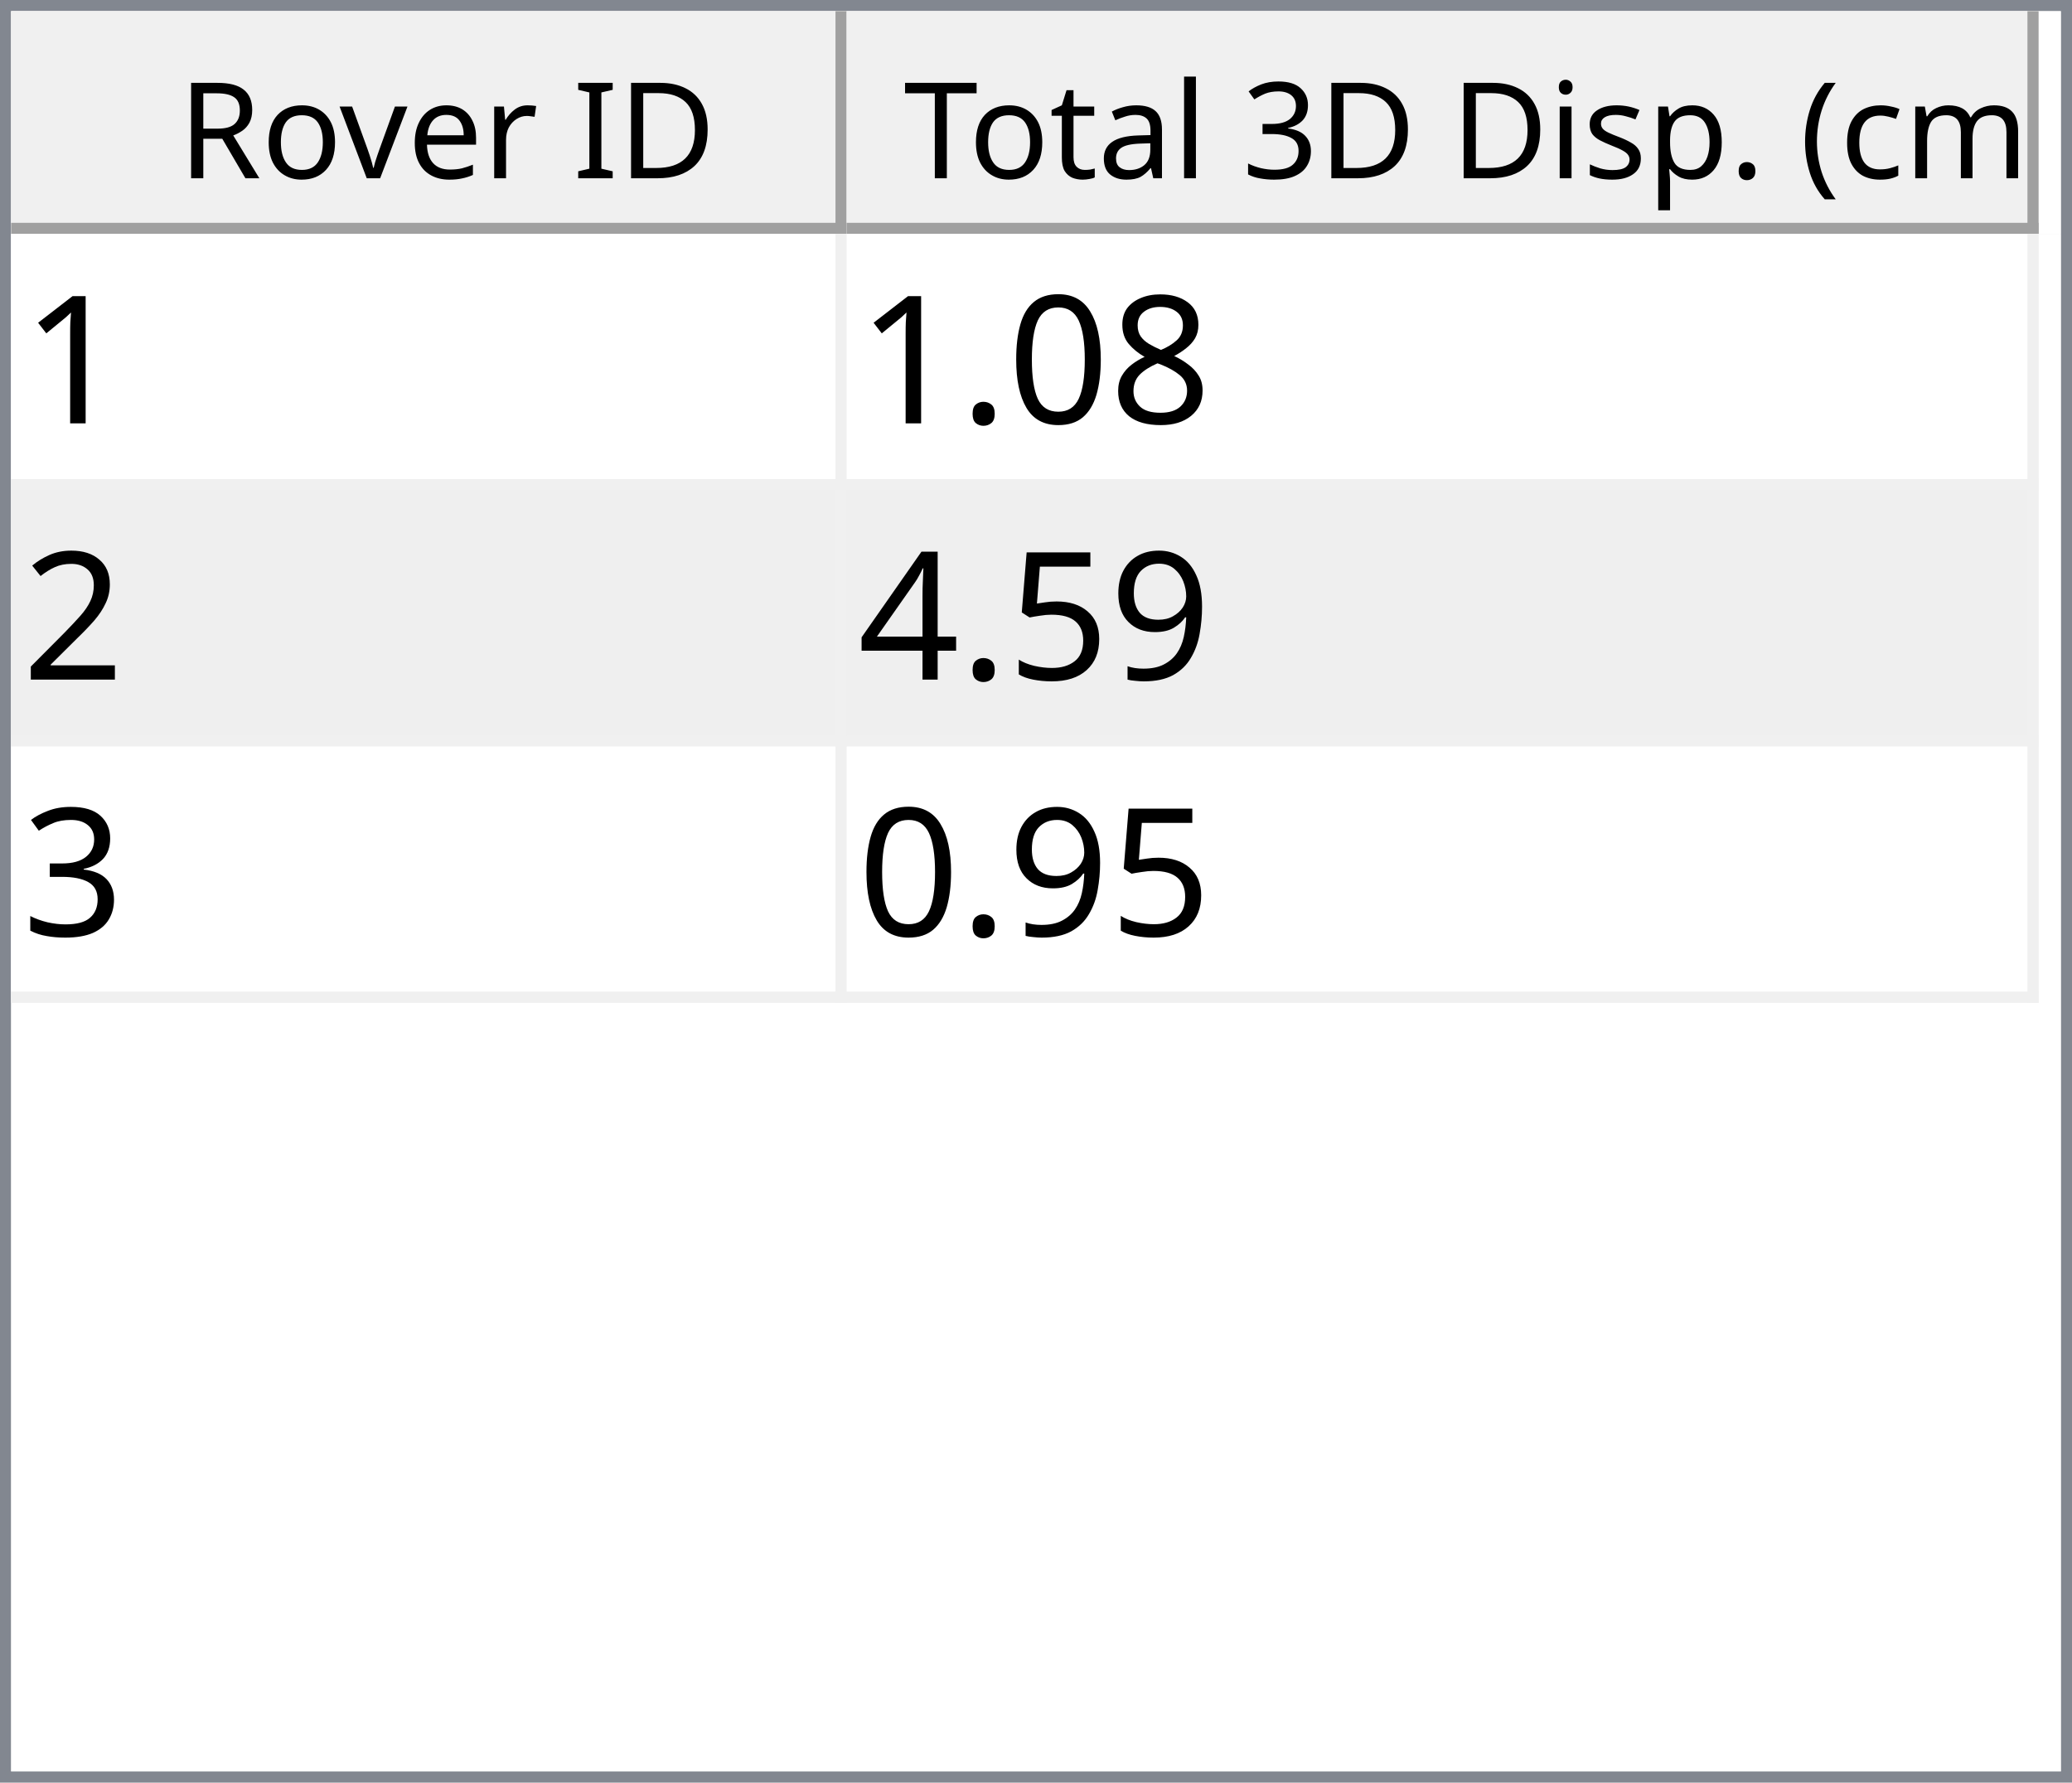
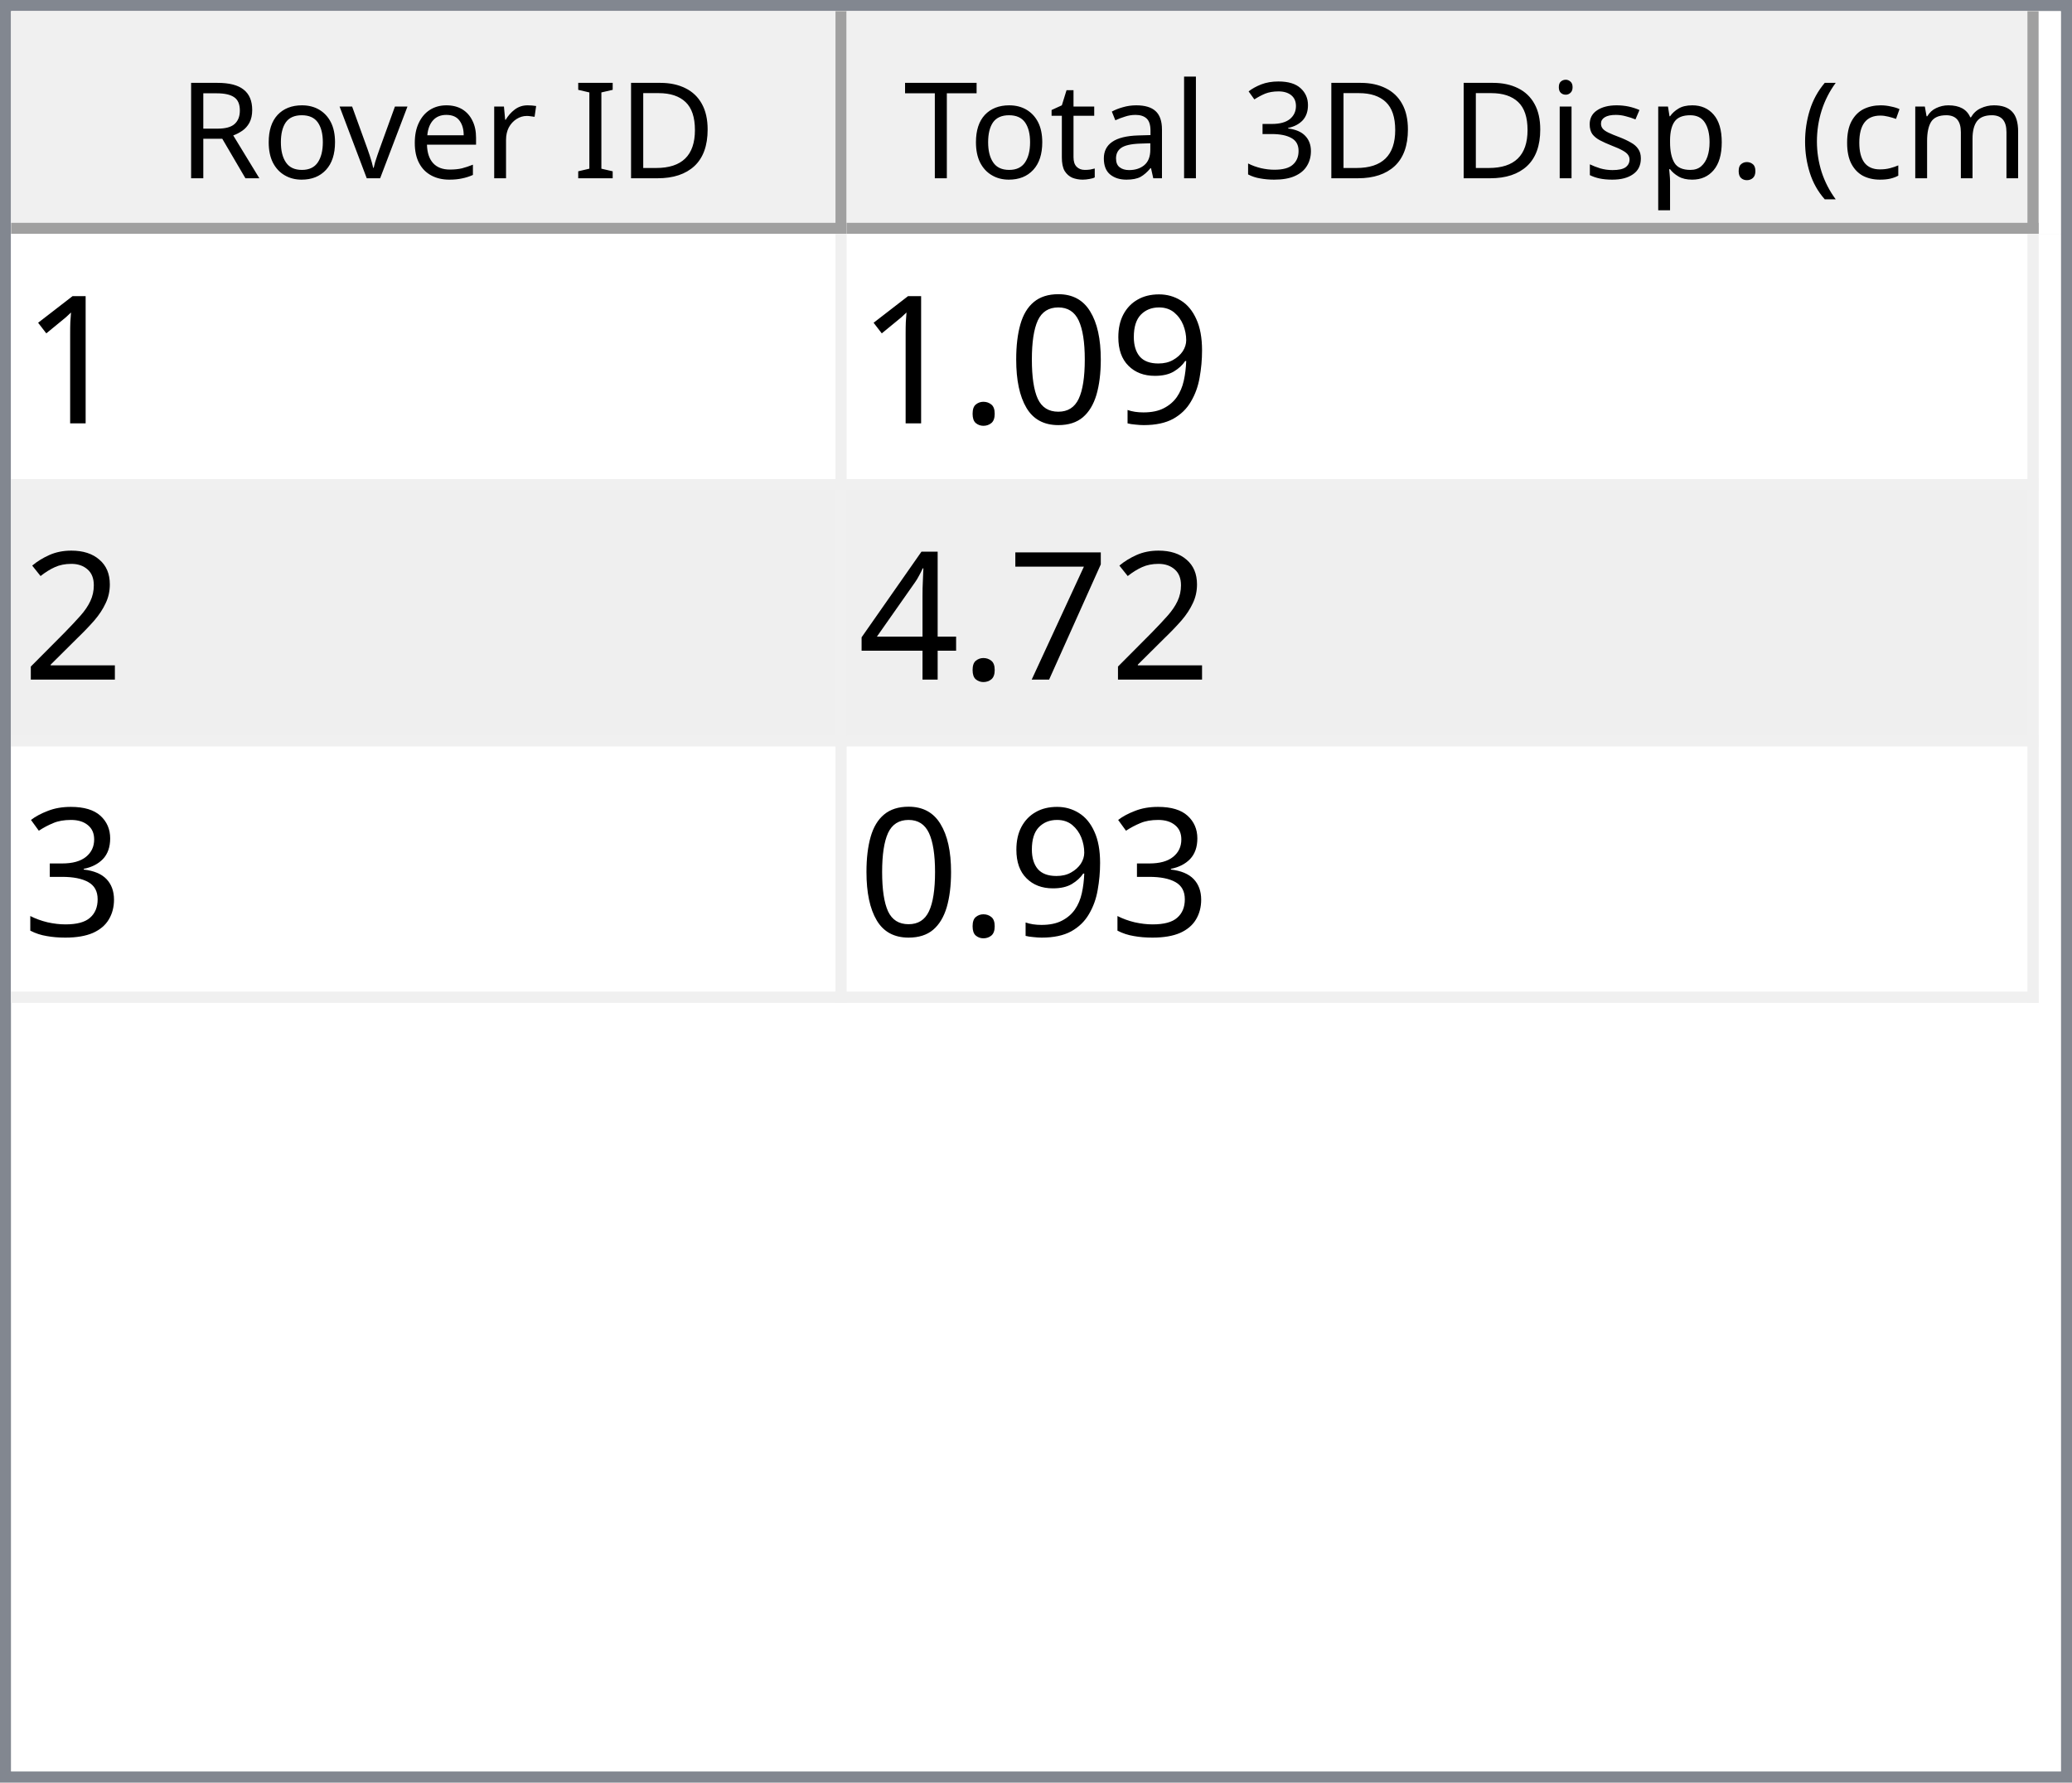
<svg xmlns="http://www.w3.org/2000/svg" style="fill-opacity:1; color-rendering:auto; color-interpolation:auto; text-rendering:auto; stroke:black; stroke-linecap:square; stroke-miterlimit:10; shape-rendering:auto; stroke-opacity:1; fill:black; stroke-dasharray:none; font-weight:normal; stroke-width:1; font-family:'Dialog'; font-style:normal; stroke-linejoin:miter; font-size:12px; stroke-dashoffset:0; image-rendering:auto;" width="186" height="160">
  <defs id="genericDefs" />
  <g>
    <defs id="defs1">
      <clipPath clipPathUnits="userSpaceOnUse" id="clipPath1">
        <path d="M0 0 L186 0 L186 160 L0 160 L0 0 Z" />
      </clipPath>
      <clipPath clipPathUnits="userSpaceOnUse" id="clipPath2">
        <path d="M0 0 L0 160 L186 160 L186 0 Z" />
      </clipPath>
      <clipPath clipPathUnits="userSpaceOnUse" id="clipPath3">
        <path d="M0 0 L0 20 L184 20 L184 0 Z" />
      </clipPath>
      <clipPath clipPathUnits="userSpaceOnUse" id="clipPath4">
        <path d="M0 0 L0 20 L75 20 L75 0 Z" />
      </clipPath>
      <clipPath clipPathUnits="userSpaceOnUse" id="clipPath5">
        <path d="M1 1 L1 19 L74 19 L74 1 Z" />
      </clipPath>
      <clipPath clipPathUnits="userSpaceOnUse" id="clipPath6">
        <path d="M0 0 L0 18 L73 18 L73 0 Z" />
      </clipPath>
      <clipPath clipPathUnits="userSpaceOnUse" id="clipPath7">
        <path d="M-0.5 -0.5 L-0.5 19.5 L74.5 19.5 L74.5 -0.5 Z" />
      </clipPath>
      <clipPath clipPathUnits="userSpaceOnUse" id="clipPath8">
        <path d="M0 0 L0 20 L107 20 L107 0 Z" />
      </clipPath>
      <clipPath clipPathUnits="userSpaceOnUse" id="clipPath9">
        <path d="M1 1 L1 19 L106 19 L106 1 Z" />
      </clipPath>
      <clipPath clipPathUnits="userSpaceOnUse" id="clipPath10">
        <path d="M0 0 L0 18 L105 18 L105 0 Z" />
      </clipPath>
      <clipPath clipPathUnits="userSpaceOnUse" id="clipPath11">
        <path d="M-0.5 -0.5 L-0.5 19.5 L106.5 19.5 L106.5 -0.5 Z" />
      </clipPath>
      <clipPath clipPathUnits="userSpaceOnUse" id="clipPath12">
        <path d="M0 0 L0 138 L184 138 L184 0 Z" />
      </clipPath>
      <clipPath clipPathUnits="userSpaceOnUse" id="clipPath13">
        <path d="M0 0 L0 69 L182 69 L182 0 Z" />
      </clipPath>
      <clipPath clipPathUnits="userSpaceOnUse" id="clipPath14">
        <path d="M-0.5 -0.5 L-0.5 68.5 L181.5 68.5 L181.5 -0.5 Z" />
      </clipPath>
      <clipPath clipPathUnits="userSpaceOnUse" id="clipPath15">
        <path d="M0 0 L0 22 L74 22 L74 0 Z" />
      </clipPath>
      <clipPath clipPathUnits="userSpaceOnUse" id="clipPath16">
        <path d="M0 0 L0 22 L106 22 L106 0 Z" />
      </clipPath>
      <font horiz-adv-x="64.551" id="font1">
        <font-face ascent="107.91" descent="25.098" units-per-em="100" style="font-style:normal; font-family:Segoe UI; font-weight:normal;" />
        <missing-glyph horiz-adv-x="64.551" d="M8.109 0 L8.109 68.266 L56.453 68.266 L56.453 0 L8.109 0 ZM15.328 7.234 L49.219 7.234 L49.219 61.031 L15.328 61.031 L15.328 7.234 Z" />
        <glyph unicode="D" horiz-adv-x="70.117" d="M9.188 0 L9.188 70.016 L28.516 70.016 Q65.531 70.016 65.531 35.891 Q65.531 19.672 55.25 9.836 Q44.969 0 27.734 0 L9.188 0 ZM17.391 62.594 L17.391 7.422 L27.828 7.422 Q41.609 7.422 49.273 14.797 Q56.938 22.172 56.938 35.688 Q56.938 62.594 28.328 62.594 L17.391 62.594 Z" />
        <glyph unicode="I" horiz-adv-x="26.611" d="M17.391 0 L9.188 0 L9.188 70.016 L17.391 70.016 L17.391 0 Z" />
        <glyph unicode=" " horiz-adv-x="27.393" d="" />
        <glyph unicode="r" horiz-adv-x="34.766" d="M34.188 41.891 Q32.078 43.5 28.125 43.5 Q23 43.5 19.555 38.672 Q16.109 33.844 16.109 25.484 L16.109 0 L8.109 0 L8.109 50 L16.109 50 L16.109 39.703 L16.312 39.703 Q18.016 44.969 21.531 47.922 Q25.047 50.875 29.391 50.875 Q32.516 50.875 34.188 50.203 L34.188 41.891 Z" />
        <glyph unicode="e" horiz-adv-x="52.295" d="M48.297 23 L12.984 23 Q13.188 14.656 17.484 10.109 Q21.781 5.562 29.297 5.562 Q37.75 5.562 44.828 11.141 L44.828 3.609 Q38.234 -1.172 27.391 -1.172 Q16.797 -1.172 10.742 5.641 Q4.688 12.453 4.688 24.812 Q4.688 36.469 11.305 43.82 Q17.922 51.172 27.734 51.172 Q37.547 51.172 42.922 44.828 Q48.297 38.484 48.297 27.203 L48.297 23 ZM40.094 29.781 Q40.047 36.719 36.75 40.578 Q33.453 44.438 27.594 44.438 Q21.922 44.438 17.969 40.383 Q14.016 36.328 13.094 29.781 L40.094 29.781 Z" />
        <glyph unicode="v" horiz-adv-x="47.9" d="M47.406 50 L27.484 0 L19.625 0 L0.688 50 L9.469 50 L22.172 13.672 Q23.578 9.672 23.922 6.688 L24.125 6.688 Q24.609 10.453 25.688 13.484 L38.969 50 L47.406 50 Z" />
        <glyph unicode="o" horiz-adv-x="58.594" d="M29 -1.172 Q17.922 -1.172 11.305 5.836 Q4.688 12.844 4.688 24.422 Q4.688 37.016 11.57 44.094 Q18.453 51.172 30.172 51.172 Q41.359 51.172 47.633 44.289 Q53.906 37.406 53.906 25.203 Q53.906 13.234 47.141 6.031 Q40.375 -1.172 29 -1.172 ZM29.594 44.438 Q21.875 44.438 17.383 39.188 Q12.891 33.938 12.891 24.703 Q12.891 15.828 17.43 10.695 Q21.969 5.562 29.594 5.562 Q37.359 5.562 41.531 10.594 Q45.703 15.625 45.703 24.906 Q45.703 34.281 41.531 39.359 Q37.359 44.438 29.594 44.438 Z" />
        <glyph unicode="R" horiz-adv-x="59.814" d="M59.375 0 L49.609 0 L37.891 19.625 Q36.281 22.359 34.766 24.289 Q33.25 26.219 31.664 27.438 Q30.078 28.656 28.25 29.219 Q26.422 29.781 24.125 29.781 L17.391 29.781 L17.391 0 L9.188 0 L9.188 70.016 L30.078 70.016 Q34.672 70.016 38.555 68.867 Q42.438 67.719 45.289 65.375 Q48.141 63.031 49.758 59.547 Q51.375 56.062 51.375 51.375 Q51.375 47.703 50.273 44.656 Q49.172 41.609 47.148 39.211 Q45.125 36.812 42.266 35.133 Q39.406 33.453 35.844 32.516 L35.844 32.328 Q37.594 31.547 38.891 30.547 Q40.188 29.547 41.359 28.18 Q42.531 26.812 43.68 25.078 Q44.828 23.344 46.234 21.047 L59.375 0 ZM17.391 62.594 L17.391 37.203 L28.516 37.203 Q31.594 37.203 34.203 38.133 Q36.812 39.062 38.719 40.797 Q40.625 42.531 41.703 45.047 Q42.781 47.562 42.781 50.688 Q42.781 56.297 39.141 59.445 Q35.5 62.594 28.609 62.594 L17.391 62.594 Z" />
        <glyph unicode=")" horiz-adv-x="30.176" d="M8.297 -15.922 L1.172 -15.922 Q16.406 2.344 16.406 26.812 Q16.406 51.469 1.078 70.016 L8.297 70.016 Q23.531 52.156 23.531 26.703 Q23.531 1.375 8.297 -15.922 Z" />
        <glyph unicode="m" horiz-adv-x="86.133" d="M79.109 0 L71.094 0 L71.094 28.719 Q71.094 37.016 68.531 40.727 Q65.969 44.438 59.906 44.438 Q54.781 44.438 51.195 39.75 Q47.609 35.062 47.609 28.516 L47.609 0 L39.594 0 L39.594 29.688 Q39.594 44.438 28.219 44.438 Q22.953 44.438 19.531 40.016 Q16.109 35.594 16.109 28.516 L16.109 0 L8.109 0 L8.109 50 L16.109 50 L16.109 42.094 L16.312 42.094 Q21.625 51.172 31.844 51.172 Q36.969 51.172 40.773 48.312 Q44.578 45.453 46 40.828 Q51.562 51.172 62.594 51.172 Q79.109 51.172 79.109 30.812 L79.109 0 Z" />
        <glyph unicode="c" horiz-adv-x="46.191" d="M42.188 2.297 Q36.422 -1.172 28.516 -1.172 Q17.828 -1.172 11.258 5.789 Q4.688 12.75 4.688 23.828 Q4.688 36.188 11.766 43.68 Q18.844 51.172 30.672 51.172 Q37.25 51.172 42.281 48.734 L42.281 40.531 Q36.719 44.438 30.375 44.438 Q22.703 44.438 17.797 38.945 Q12.891 33.453 12.891 24.516 Q12.891 15.719 17.508 10.641 Q22.125 5.562 29.891 5.562 Q36.422 5.562 42.188 9.906 L42.188 2.297 Z" />
        <glyph unicode="(" horiz-adv-x="30.176" d="M29.109 -15.922 L21.969 -15.922 Q6.844 1.375 6.844 26.703 Q6.844 52.156 21.969 70.016 L29.203 70.016 Q13.875 51.469 13.875 26.812 Q13.875 2.344 29.109 -15.922 Z" />
        <glyph unicode="." horiz-adv-x="21.68" d="M10.891 -1.078 Q8.641 -1.078 7.055 0.539 Q5.469 2.156 5.469 4.391 Q5.469 6.641 7.055 8.273 Q8.641 9.906 10.891 9.906 Q13.188 9.906 14.797 8.273 Q16.406 6.641 16.406 4.391 Q16.406 2.156 14.797 0.539 Q13.188 -1.078 10.891 -1.078 Z" />
        <glyph unicode="p" horiz-adv-x="58.789" d="M16.312 7.234 L16.109 7.234 L16.109 -23 L8.109 -23 L8.109 50 L16.109 50 L16.109 41.219 L16.312 41.219 Q22.219 51.172 33.594 51.172 Q43.266 51.172 48.688 44.461 Q54.109 37.75 54.109 26.469 Q54.109 13.922 48 6.375 Q41.891 -1.172 31.297 -1.172 Q21.578 -1.172 16.312 7.234 ZM16.109 27.391 L16.109 20.406 Q16.109 14.203 20.141 9.883 Q24.172 5.562 30.375 5.562 Q37.641 5.562 41.773 11.133 Q45.906 16.703 45.906 26.609 Q45.906 34.969 42.047 39.703 Q38.188 44.438 31.594 44.438 Q24.609 44.438 20.359 39.578 Q16.109 34.719 16.109 27.391 Z" />
        <glyph unicode="s" horiz-adv-x="42.432" d="M5.078 1.812 L5.078 10.406 Q11.625 5.562 19.484 5.562 Q30.031 5.562 30.031 12.594 Q30.031 14.594 29.125 15.992 Q28.219 17.391 26.68 18.461 Q25.141 19.531 23.07 20.383 Q21 21.234 18.609 22.172 Q15.281 23.484 12.766 24.828 Q10.25 26.172 8.57 27.859 Q6.891 29.547 6.031 31.695 Q5.172 33.844 5.172 36.719 Q5.172 40.234 6.789 42.945 Q8.406 45.656 11.086 47.484 Q13.766 49.312 17.211 50.242 Q20.656 51.172 24.312 51.172 Q30.812 51.172 35.938 48.922 L35.938 40.828 Q30.422 44.438 23.25 44.438 Q21 44.438 19.195 43.922 Q17.391 43.406 16.094 42.477 Q14.797 41.547 14.086 40.258 Q13.375 38.969 13.375 37.406 Q13.375 35.453 14.086 34.133 Q14.797 32.812 16.164 31.789 Q17.531 30.766 19.484 29.938 Q21.438 29.109 23.922 28.125 Q27.25 26.859 29.883 25.516 Q32.516 24.172 34.375 22.484 Q36.234 20.797 37.234 18.602 Q38.234 16.406 38.234 13.375 Q38.234 9.672 36.602 6.938 Q34.969 4.203 32.234 2.398 Q29.5 0.594 25.93 -0.289 Q22.359 -1.172 18.453 -1.172 Q10.75 -1.172 5.078 1.812 Z" />
        <glyph unicode="i" horiz-adv-x="24.219" d="M12.203 62.703 Q10.062 62.703 8.547 64.164 Q7.031 65.625 7.031 67.875 Q7.031 70.125 8.547 71.609 Q10.062 73.094 12.203 73.094 Q14.406 73.094 15.945 71.609 Q17.484 70.125 17.484 67.875 Q17.484 65.719 15.945 64.211 Q14.406 62.703 12.203 62.703 ZM16.109 0 L8.109 0 L8.109 50 L16.109 50 L16.109 0 Z" />
        <glyph unicode="3" horiz-adv-x="53.906" d="M46.531 19.828 Q46.531 15.094 44.75 11.211 Q42.969 7.328 39.719 4.57 Q36.469 1.812 31.93 0.297 Q27.391 -1.219 21.922 -1.219 Q11.922 -1.219 6 2.594 L6 11.188 Q13.094 5.609 22.219 5.609 Q25.875 5.609 28.828 6.539 Q31.781 7.469 33.906 9.227 Q36.031 10.984 37.18 13.477 Q38.328 15.969 38.328 19.094 Q38.328 32.812 18.797 32.812 L12.984 32.812 L12.984 39.594 L18.5 39.594 Q35.797 39.594 35.797 52.484 Q35.797 64.406 22.609 64.406 Q15.188 64.406 8.688 59.422 L8.688 67.188 Q15.375 71.188 24.609 71.188 Q29 71.188 32.57 69.969 Q36.141 68.75 38.68 66.555 Q41.219 64.359 42.609 61.281 Q44 58.203 44 54.5 Q44 40.672 30.031 36.719 L30.031 36.531 Q33.594 36.141 36.625 34.797 Q39.656 33.453 41.852 31.305 Q44.047 29.156 45.289 26.25 Q46.531 23.344 46.531 19.828 Z" />
        <glyph unicode="l" horiz-adv-x="24.219" d="M16.109 0 L8.109 0 L8.109 74.031 L16.109 74.031 L16.109 0 Z" />
        <glyph unicode="a" horiz-adv-x="50.879" d="M43.891 0 L35.891 0 L35.891 7.812 L35.688 7.812 Q30.469 -1.172 20.312 -1.172 Q12.844 -1.172 8.617 2.781 Q4.391 6.734 4.391 13.281 Q4.391 27.297 20.906 29.594 L35.891 31.688 Q35.891 44.438 25.594 44.438 Q16.547 44.438 9.281 38.281 L9.281 46.484 Q16.656 51.172 26.266 51.172 Q43.891 51.172 43.891 32.516 L43.891 0 ZM35.891 25.297 L23.828 23.641 Q18.266 22.859 15.43 20.875 Q12.594 18.891 12.594 13.875 Q12.594 10.203 15.211 7.883 Q17.828 5.562 22.172 5.562 Q28.125 5.562 32.008 9.742 Q35.891 13.922 35.891 20.312 L35.891 25.297 Z" />
        <glyph unicode="t" horiz-adv-x="33.887" d="M31.297 0.484 Q28.469 -1.078 23.828 -1.078 Q10.688 -1.078 10.688 13.578 L10.688 43.172 L2.094 43.172 L2.094 50 L10.688 50 L10.688 62.203 L18.703 64.797 L18.703 50 L31.297 50 L31.297 43.172 L18.703 43.172 L18.703 14.984 Q18.703 9.969 20.414 7.82 Q22.125 5.672 26.078 5.672 Q29.109 5.672 31.297 7.328 L31.297 0.484 Z" />
        <glyph unicode="T" horiz-adv-x="52.393" d="M50.594 62.594 L30.375 62.594 L30.375 0 L22.172 0 L22.172 62.594 L2 62.594 L2 70.016 L50.594 70.016 L50.594 62.594 Z" />
      </font>
      <font horiz-adv-x="75.0" id="font2">
        <font-face ascent="100.537" descent="21.973" units-per-em="100" style="font-style:normal; font-family:sans-serif; font-weight:normal;" />
        <missing-glyph horiz-adv-x="75.0" d="M12.5 0 L12.5 62.5 L62.5 62.5 L62.5 0 L12.5 0 ZM14.062 1.562 L60.938 1.562 L60.938 60.938 L14.062 60.938 L14.062 1.562 Z" />
        <glyph unicode="1" horiz-adv-x="55.615" d="M37.25 0 L28.469 0 L28.469 56 Q25.297 52.984 20.141 49.953 Q14.984 46.922 10.891 45.406 L10.891 53.906 Q18.266 57.375 23.781 62.305 Q29.297 67.234 31.594 71.875 L37.25 71.875 L37.25 0 Z" />
-         <glyph unicode="8" horiz-adv-x="55.615" d="M17.672 38.812 Q12.203 40.828 9.57 44.539 Q6.938 48.25 6.938 53.422 Q6.938 61.234 12.555 66.555 Q18.172 71.875 27.484 71.875 Q36.859 71.875 42.578 66.43 Q48.297 60.984 48.297 53.172 Q48.297 48.188 45.68 44.508 Q43.062 40.828 37.75 38.812 Q44.344 36.672 47.781 31.883 Q51.219 27.094 51.219 20.453 Q51.219 11.281 44.727 5.031 Q38.234 -1.219 27.641 -1.219 Q17.047 -1.219 10.547 5.055 Q4.047 11.328 4.047 20.703 Q4.047 27.688 7.594 32.398 Q11.141 37.109 17.672 38.812 ZM15.922 53.719 Q15.922 48.641 19.195 45.414 Q22.469 42.188 27.688 42.188 Q32.766 42.188 36.016 45.383 Q39.266 48.578 39.266 53.219 Q39.266 58.062 35.914 61.359 Q32.562 64.656 27.594 64.656 Q22.562 64.656 19.242 61.43 Q15.922 58.203 15.922 53.719 ZM13.094 20.656 Q13.094 16.891 14.875 13.375 Q16.656 9.859 20.172 7.93 Q23.688 6 27.734 6 Q34.031 6 38.133 10.055 Q42.234 14.109 42.234 20.359 Q42.234 26.703 38.016 30.859 Q33.797 35.016 27.438 35.016 Q21.234 35.016 17.164 30.914 Q13.094 26.812 13.094 20.656 Z" />
+         <glyph unicode="9" horiz-adv-x="55.615" d="M5.469 16.547 L13.922 17.328 Q14.984 11.375 18.016 8.688 Q21.047 6 25.781 6 Q29.828 6 32.883 7.859 Q35.938 9.719 37.891 12.82 Q39.844 15.922 41.164 21.195 Q42.484 26.469 42.484 31.938 Q42.484 32.516 42.438 33.688 Q39.797 29.5 35.234 26.883 Q30.672 24.266 25.344 24.266 Q16.453 24.266 10.305 30.711 Q4.156 37.156 4.156 47.703 Q4.156 58.594 10.578 65.234 Q17 71.875 26.656 71.875 Q33.641 71.875 39.43 68.117 Q45.219 64.359 48.219 57.398 Q51.219 50.438 51.219 37.25 Q51.219 23.531 48.242 15.406 Q45.266 7.281 39.383 3.031 Q33.5 -1.219 25.594 -1.219 Q17.188 -1.219 11.867 3.445 Q6.547 8.109 5.469 16.547 ZM41.453 48.141 Q41.453 55.719 37.43 60.156 Q33.406 64.594 27.734 64.594 Q21.875 64.594 17.531 59.812 Q13.188 55.031 13.188 47.406 Q13.188 40.578 17.312 36.305 Q21.438 32.031 27.484 32.031 Q33.594 32.031 37.523 36.305 Q41.453 40.578 41.453 48.141 Z" />
        <glyph unicode="0" horiz-adv-x="55.615" d="M4.156 35.297 Q4.156 48 6.766 55.742 Q9.375 63.484 14.523 67.68 Q19.672 71.875 27.484 71.875 Q33.25 71.875 37.594 69.555 Q41.938 67.234 44.773 62.867 Q47.609 58.5 49.219 52.227 Q50.828 45.953 50.828 35.297 Q50.828 22.703 48.242 14.969 Q45.656 7.234 40.508 3.008 Q35.359 -1.219 27.484 -1.219 Q17.141 -1.219 11.234 6.203 Q4.156 15.141 4.156 35.297 ZM13.188 35.297 Q13.188 17.672 17.312 11.836 Q21.438 6 27.484 6 Q33.547 6 37.672 11.859 Q41.797 17.719 41.797 35.297 Q41.797 52.984 37.672 58.789 Q33.547 64.594 27.391 64.594 Q21.344 64.594 17.719 59.469 Q13.188 52.938 13.188 35.297 Z" />
        <glyph unicode="." horiz-adv-x="27.783" d="M9.078 0 L9.078 10.016 L19.094 10.016 L19.094 0 L9.078 0 Z" />
        <glyph unicode="2" horiz-adv-x="55.615" d="M50.344 8.453 L50.344 0 L3.031 0 Q2.938 3.172 4.047 6.109 Q5.859 10.938 9.836 15.625 Q13.812 20.312 21.344 26.469 Q33.016 36.031 37.117 41.625 Q41.219 47.219 41.219 52.203 Q41.219 57.422 37.477 61.008 Q33.734 64.594 27.734 64.594 Q21.391 64.594 17.578 60.789 Q13.766 56.984 13.719 50.25 L4.688 51.172 Q5.609 61.281 11.664 66.578 Q17.719 71.875 27.938 71.875 Q38.234 71.875 44.242 66.164 Q50.25 60.453 50.25 52 Q50.25 47.703 48.492 43.555 Q46.734 39.406 42.656 34.812 Q38.578 30.219 29.109 22.219 Q21.188 15.578 18.945 13.211 Q16.703 10.844 15.234 8.453 L50.344 8.453 Z" />
-         <glyph unicode="9" horiz-adv-x="55.615" d="M5.469 16.547 L13.922 17.328 Q14.984 11.375 18.016 8.688 Q21.047 6 25.781 6 Q29.828 6 32.883 7.859 Q35.938 9.719 37.891 12.82 Q39.844 15.922 41.164 21.195 Q42.484 26.469 42.484 31.938 Q42.484 32.516 42.438 33.688 Q39.797 29.5 35.234 26.883 Q30.672 24.266 25.344 24.266 Q16.453 24.266 10.305 30.711 Q4.156 37.156 4.156 47.703 Q4.156 58.594 10.578 65.234 Q17 71.875 26.656 71.875 Q33.641 71.875 39.43 68.117 Q45.219 64.359 48.219 57.398 Q51.219 50.438 51.219 37.25 Q51.219 23.531 48.242 15.406 Q45.266 7.281 39.383 3.031 Q33.5 -1.219 25.594 -1.219 Q17.188 -1.219 11.867 3.445 Q6.547 8.109 5.469 16.547 ZM41.453 48.141 Q41.453 55.719 37.43 60.156 Q33.406 64.594 27.734 64.594 Q21.875 64.594 17.531 59.812 Q13.188 55.031 13.188 47.406 Q13.188 40.578 17.312 36.305 Q21.438 32.031 27.484 32.031 Q33.594 32.031 37.523 36.305 Q41.453 40.578 41.453 48.141 Z" />
-         <glyph unicode="5" horiz-adv-x="55.615" d="M4.156 18.75 L13.375 19.531 Q14.406 12.797 18.141 9.398 Q21.875 6 27.156 6 Q33.5 6 37.891 10.789 Q42.281 15.578 42.281 23.484 Q42.281 31 38.062 35.352 Q33.844 39.703 27 39.703 Q22.75 39.703 19.336 37.773 Q15.922 35.844 13.969 32.766 L5.719 33.844 L12.641 70.609 L48.25 70.609 L48.25 62.203 L19.672 62.203 L15.828 42.969 Q22.266 47.469 29.344 47.469 Q38.719 47.469 45.164 40.969 Q51.609 34.469 51.609 24.266 Q51.609 14.547 45.953 7.469 Q39.062 -1.219 27.156 -1.219 Q17.391 -1.219 11.211 4.25 Q5.031 9.719 4.156 18.75 Z" />
+         <glyph unicode="7" horiz-adv-x="55.615" d="M4.734 62.203 L4.734 70.656 L51.078 70.656 L51.078 63.812 Q44.234 56.547 37.523 44.484 Q30.812 32.422 27.156 19.672 Q24.516 10.688 23.781 0 L14.75 0 Q14.891 8.453 18.062 20.414 Q21.234 32.375 27.172 43.484 Q33.109 54.594 39.797 62.203 L4.734 62.203 Z" />
        <glyph unicode="4" horiz-adv-x="55.615" d="M32.328 0 L32.328 17.141 L1.266 17.141 L1.266 25.203 L33.938 71.578 L41.109 71.578 L41.109 25.203 L50.781 25.203 L50.781 17.141 L41.109 17.141 L41.109 0 L32.328 0 ZM32.328 25.203 L32.328 57.469 L9.906 25.203 L32.328 25.203 Z" />
        <glyph unicode="3" horiz-adv-x="55.615" d="M4.203 18.891 L12.984 20.062 Q14.5 12.594 18.141 9.297 Q21.781 6 27 6 Q33.203 6 37.477 10.297 Q41.75 14.594 41.75 20.953 Q41.75 27 37.797 30.93 Q33.844 34.859 27.734 34.859 Q25.25 34.859 21.531 33.891 L22.516 41.609 Q23.391 41.5 23.922 41.5 Q29.547 41.5 34.039 44.43 Q38.531 47.359 38.531 53.469 Q38.531 58.297 35.258 61.477 Q31.984 64.656 26.812 64.656 Q21.688 64.656 18.266 61.43 Q14.844 58.203 13.875 51.766 L5.078 53.328 Q6.688 62.156 12.398 67.016 Q18.109 71.875 26.609 71.875 Q32.469 71.875 37.398 69.359 Q42.328 66.844 44.945 62.5 Q47.562 58.156 47.562 53.266 Q47.562 48.641 45.07 44.828 Q42.578 41.016 37.703 38.766 Q44.047 37.312 47.562 32.695 Q51.078 28.078 51.078 21.141 Q51.078 11.766 44.242 5.25 Q37.406 -1.266 26.953 -1.266 Q17.531 -1.266 11.305 4.352 Q5.078 9.969 4.203 18.891 Z" />
      </font>
    </defs>
    <g style="fill:white; stroke:white;">
      <rect x="0" y="0" width="186" style="clip-path:url(#clipPath1); stroke:none;" height="160" />
    </g>
    <g style="fill:white; text-rendering:optimizeSpeed; color-rendering:optimizeSpeed; image-rendering:optimizeSpeed; shape-rendering:crispEdges; stroke:white; color-interpolation:sRGB;">
      <rect x="0" width="186" height="160" y="0" style="stroke:none;" />
      <path style="stroke:none;" d="M0 160 L186 160 L186 0 L0 0 Z" />
    </g>
    <g style="fill:rgb(240,240,240); font-family:'Segoe UI'; stroke:rgb(240,240,240);">
      <rect x="0" y="0" width="186" style="clip-path:url(#clipPath2); stroke:none;" height="160" />
    </g>
    <g style="fill:rgb(130,135,144); font-family:'Segoe UI'; stroke:rgb(130,135,144);">
      <path d="M0 0 L186 0 L186 160 L0 160 L0 0 ZM1 1 L185 1 L185 159 L1 159 L1 1 Z" style="fill-rule:evenodd; clip-path:url(#clipPath2); stroke:none;" />
    </g>
    <g style="fill:white; font-family:'Segoe UI'; stroke:white;" transform="translate(1,1)">
      <rect x="0" y="0" width="184" style="clip-path:url(#clipPath3); stroke:none;" height="20" />
    </g>
    <g style="fill:rgb(240,240,240); font-family:'Segoe UI'; stroke:rgb(240,240,240);" transform="translate(1,1)">
      <rect x="0" y="0" width="75" style="clip-path:url(#clipPath4); stroke:none;" height="20" />
    </g>
    <g style="font-family:'Segoe UI';" transform="translate(2,2)">
      <text x="14" xml:space="preserve" y="14" style="clip-path:url(#clipPath6); stroke:none;">Rover ID</text>
    </g>
    <g style="fill:rgb(160,160,160); font-family:'Segoe UI'; stroke:rgb(160,160,160); stroke-linejoin:bevel;" transform="translate(1.5,1.5)">
      <line x1="74" x2="74" y1="0" style="fill:none; clip-path:url(#clipPath7);" y2="19" />
    </g>
    <g style="fill:rgb(160,160,160); font-family:'Segoe UI'; stroke:rgb(160,160,160); stroke-linejoin:bevel;" transform="matrix(1,0,0,1,1,1) translate(0.5,0.5)">
      <line x1="0" x2="74" y1="19" style="fill:none; clip-path:url(#clipPath7);" y2="19" />
    </g>
    <g style="fill:rgb(240,240,240); font-family:'Segoe UI'; stroke:rgb(240,240,240);" transform="translate(76,1)">
      <rect x="0" y="0" width="107" style="clip-path:url(#clipPath8); stroke:none;" height="20" />
    </g>
    <g style="font-family:'Segoe UI';" transform="translate(77,2)">
      <text x="1" xml:space="preserve" y="14" style="clip-path:url(#clipPath10); stroke:none;"> Total 3D Disp. (cm)</text>
    </g>
    <g style="fill:rgb(160,160,160); font-family:'Segoe UI'; stroke:rgb(160,160,160); stroke-linejoin:bevel;" transform="translate(76.5,1.5)">
      <line x1="106" x2="106" y1="0" style="fill:none; clip-path:url(#clipPath11);" y2="19" />
    </g>
    <g style="fill:rgb(160,160,160); font-family:'Segoe UI'; stroke:rgb(160,160,160); stroke-linejoin:bevel;" transform="matrix(1,0,0,1,76,1) translate(0.5,0.5)">
      <line x1="0" x2="106" y1="19" style="fill:none; clip-path:url(#clipPath11);" y2="19" />
    </g>
    <g style="fill:white; font-family:'Segoe UI'; stroke:white;" transform="translate(1,21)">
      <rect x="0" y="0" width="184" style="clip-path:url(#clipPath12); stroke:none;" height="138" />
    </g>
    <g style="fill:rgb(240,240,240); font-size:16px; font-family:sans-serif; stroke:rgb(240,240,240);" transform="translate(1,21)">
      <rect x="0" y="0" width="182" style="clip-path:url(#clipPath13); stroke:none;" height="69" />
      <line transform="translate(0.5,0.5)" x1="0" x2="181" y1="22" style="clip-path:url(#clipPath14); fill:none; stroke-linejoin:bevel;" y2="22" />
    </g>
    <g transform="matrix(1,0,0,1,1,21) translate(0.5,0.5)" style="fill:rgb(240,240,240); font-size:16px; font-family:sans-serif; stroke:rgb(240,240,240); stroke-linejoin:bevel;">
      <line x1="0" x2="181" y1="45" style="fill:none; clip-path:url(#clipPath14);" y2="45" />
    </g>
    <g transform="matrix(1,0,0,1,1,21) translate(0.5,0.5)" style="fill:rgb(240,240,240); font-size:16px; font-family:sans-serif; stroke:rgb(240,240,240); stroke-linejoin:bevel;">
      <line x1="0" x2="181" y1="68" style="fill:none; clip-path:url(#clipPath14);" y2="68" />
    </g>
    <g transform="matrix(1,0,0,1,1,21) translate(0.5,0.5)" style="fill:rgb(240,240,240); font-size:16px; font-family:sans-serif; stroke:rgb(240,240,240); stroke-linejoin:bevel;">
      <line x1="74" x2="74" y1="0" style="fill:none; clip-path:url(#clipPath14);" y2="68" />
    </g>
    <g transform="matrix(1,0,0,1,1,21) translate(0.5,0.5)" style="fill:rgb(240,240,240); font-size:16px; font-family:sans-serif; stroke:rgb(240,240,240); stroke-linejoin:bevel;">
      <line x1="181" x2="181" y1="0" style="fill:none; clip-path:url(#clipPath14);" y2="68" />
    </g>
    <g style="fill:white; font-size:16px; font-family:sans-serif; stroke:white;" transform="matrix(1,0,0,1,1,21)">
      <rect x="0" y="0" width="74" style="clip-path:url(#clipPath15); stroke:none;" height="22" />
      <text x="1" y="17" style="fill:black; clip-path:url(#clipPath15); stroke:none;" xml:space="preserve">1</text>
    </g>
    <g style="fill:white; font-size:16px; font-family:sans-serif; stroke:white;" transform="matrix(1,0,0,1,1,21) translate(75,0)">
      <rect x="0" y="0" width="106" style="clip-path:url(#clipPath16); stroke:none;" height="22" />
-       <text x="1" y="17" style="fill:black; clip-path:url(#clipPath16); stroke:none;" xml:space="preserve">1.08</text>
+       <text x="1" y="17" style="fill:black; clip-path:url(#clipPath16); stroke:none;" xml:space="preserve">1.09</text>
    </g>
    <g style="fill:rgb(239,239,239); font-size:16px; font-family:sans-serif; stroke:rgb(239,239,239);" transform="matrix(1,0,0,1,1,21) translate(0,23)">
      <rect x="0" y="0" width="74" style="clip-path:url(#clipPath15); stroke:none;" height="22" />
      <text x="1" y="17" style="fill:black; clip-path:url(#clipPath15); stroke:none;" xml:space="preserve">2</text>
    </g>
    <g style="fill:rgb(239,239,239); font-size:16px; font-family:sans-serif; stroke:rgb(239,239,239);" transform="matrix(1,0,0,1,1,21) translate(75,23)">
      <rect x="0" y="0" width="106" style="clip-path:url(#clipPath16); stroke:none;" height="22" />
-       <text x="1" y="17" style="fill:black; clip-path:url(#clipPath16); stroke:none;" xml:space="preserve">4.59</text>
+       <text x="1" y="17" style="fill:black; clip-path:url(#clipPath16); stroke:none;" xml:space="preserve">4.72</text>
    </g>
    <g style="fill:white; font-size:16px; font-family:sans-serif; stroke:white;" transform="matrix(1,0,0,1,1,21) translate(0,46)">
      <rect x="0" y="0" width="74" style="clip-path:url(#clipPath15); stroke:none;" height="22" />
      <text x="1" y="17" style="fill:black; clip-path:url(#clipPath15); stroke:none;" xml:space="preserve">3</text>
    </g>
    <g style="fill:white; font-size:16px; font-family:sans-serif; stroke:white;" transform="matrix(1,0,0,1,1,21) translate(75,46)">
      <rect x="0" y="0" width="106" style="clip-path:url(#clipPath16); stroke:none;" height="22" />
-       <text x="1" y="17" style="fill:black; clip-path:url(#clipPath16); stroke:none;" xml:space="preserve">0.95</text>
+       <text x="1" y="17" style="fill:black; clip-path:url(#clipPath16); stroke:none;" xml:space="preserve">0.93</text>
    </g>
  </g>
</svg>
